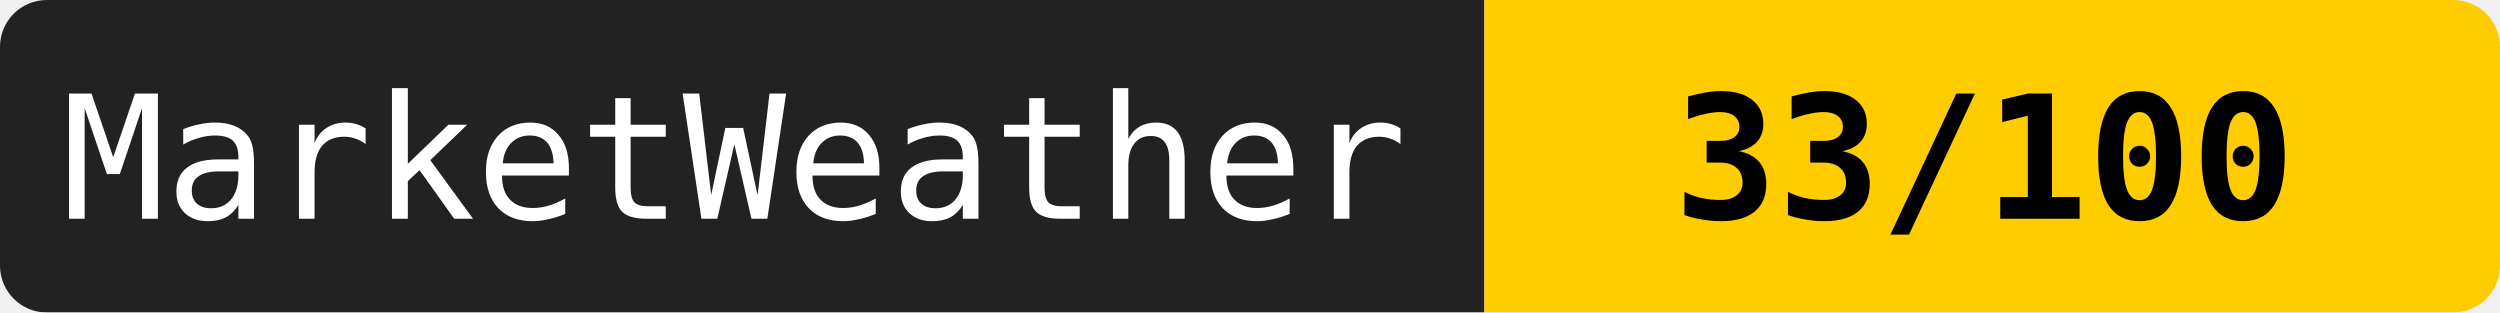
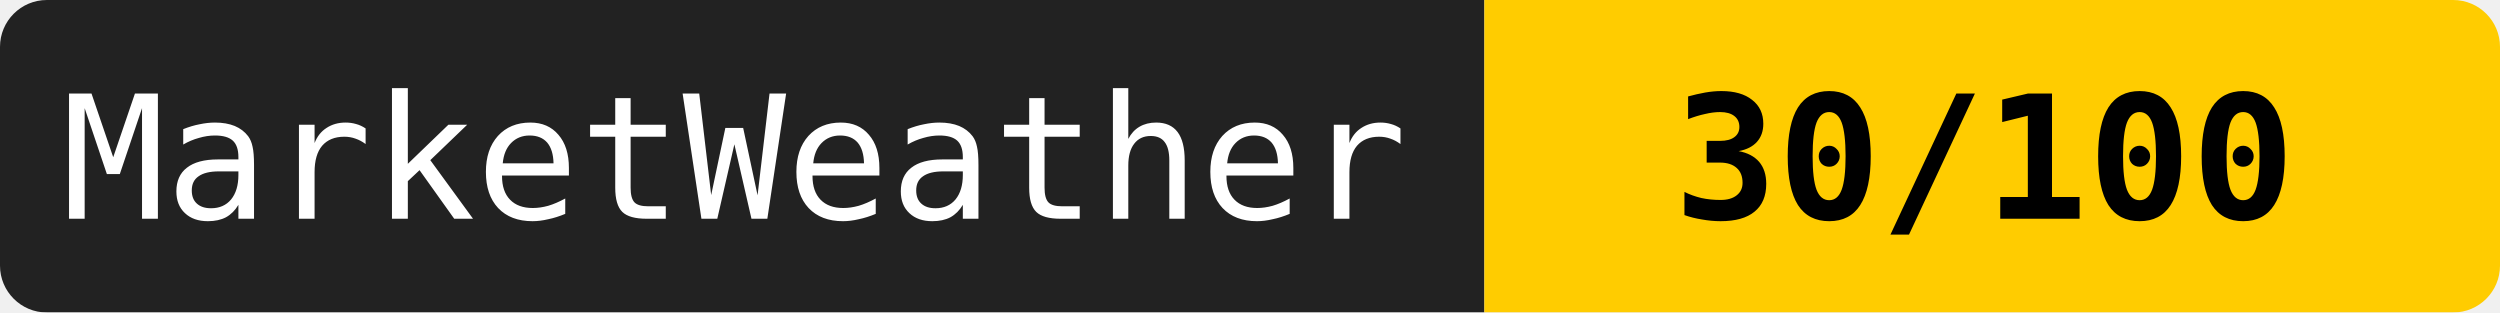
<svg xmlns="http://www.w3.org/2000/svg" width="160" height="20">
  <mask id="a">
    <rect width="160" height="20" rx="3" fill="#fff" />
  </mask>
  <g mask="url(#a)">
    <path fill="#222" d="M0 0h95v20H0z" />
    <path fill="#ffcc00" d="M95 0h65v20H95z" />
  </g>
  <g fill="#fff" text-anchor="middle" font-family="monospace" font-size="11">
    <text x="47" y="14">MarketWeather</text>
-     <text x="127" y="14" fill="#000" font-weight="bold">33/100</text>
+     <text x="127" y="14" fill="#000" font-weight="bold">30/100</text>
  </g>
</svg>
